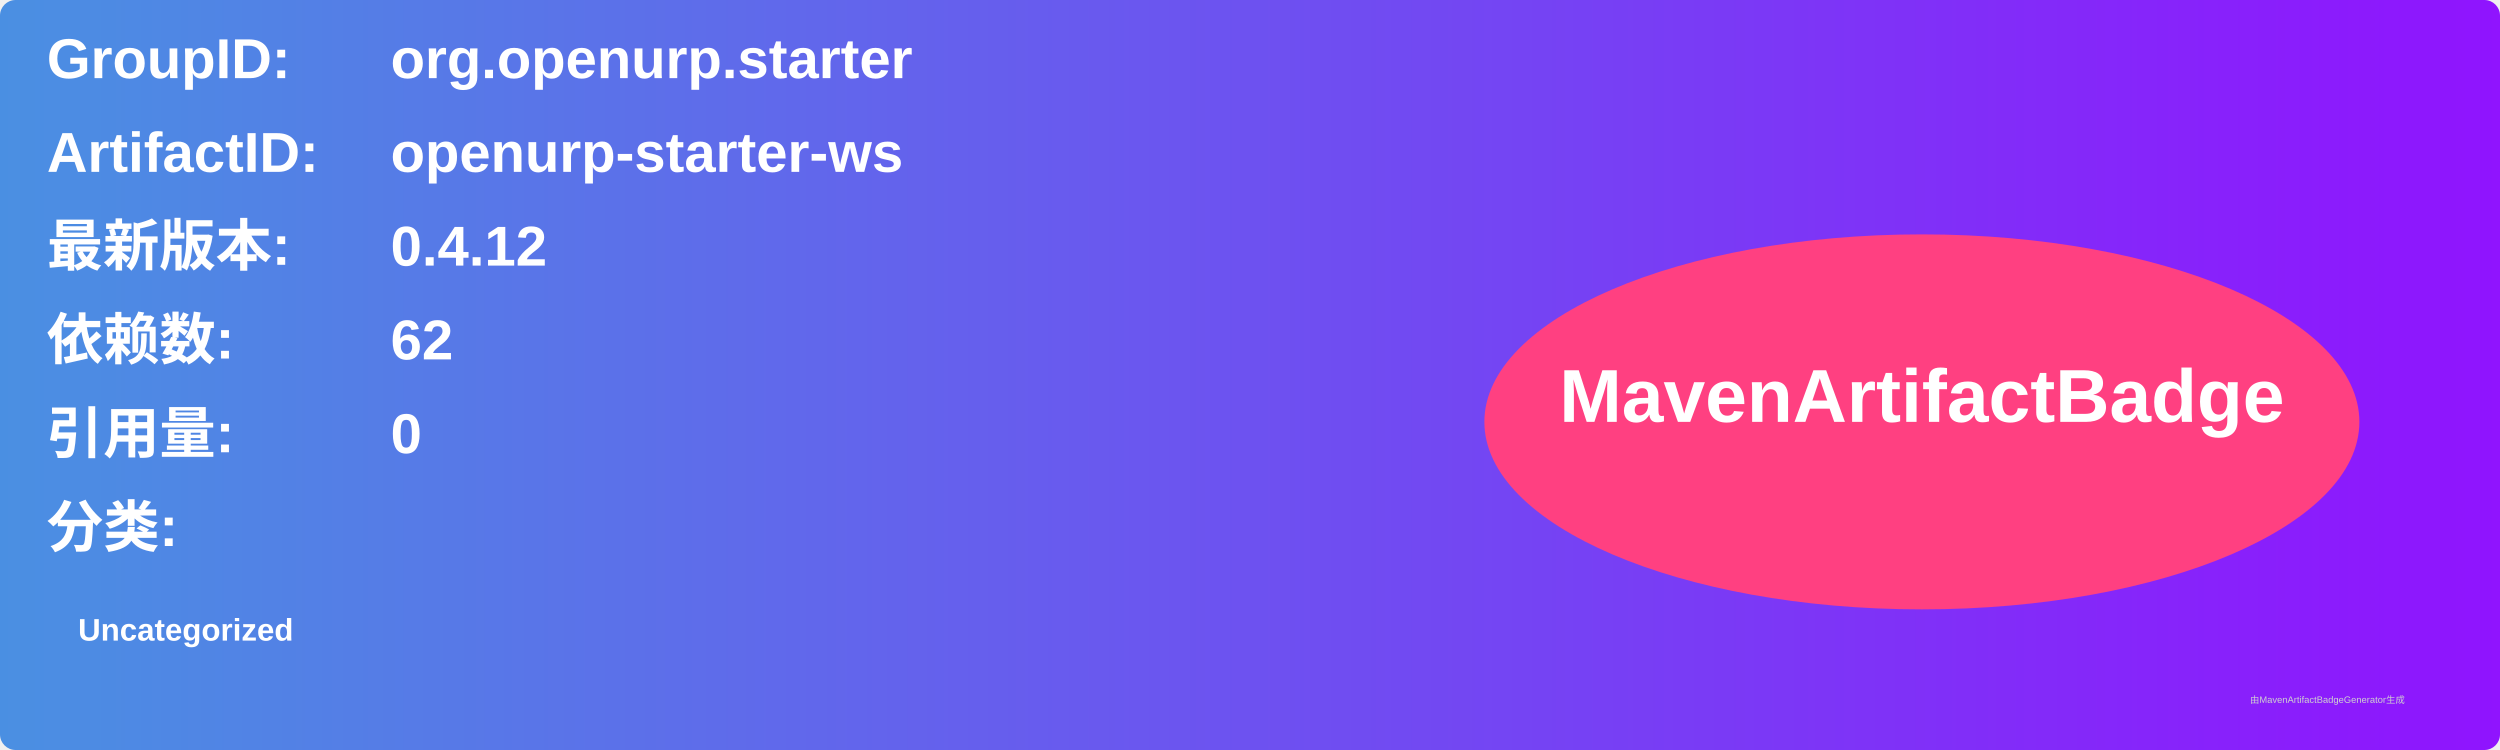
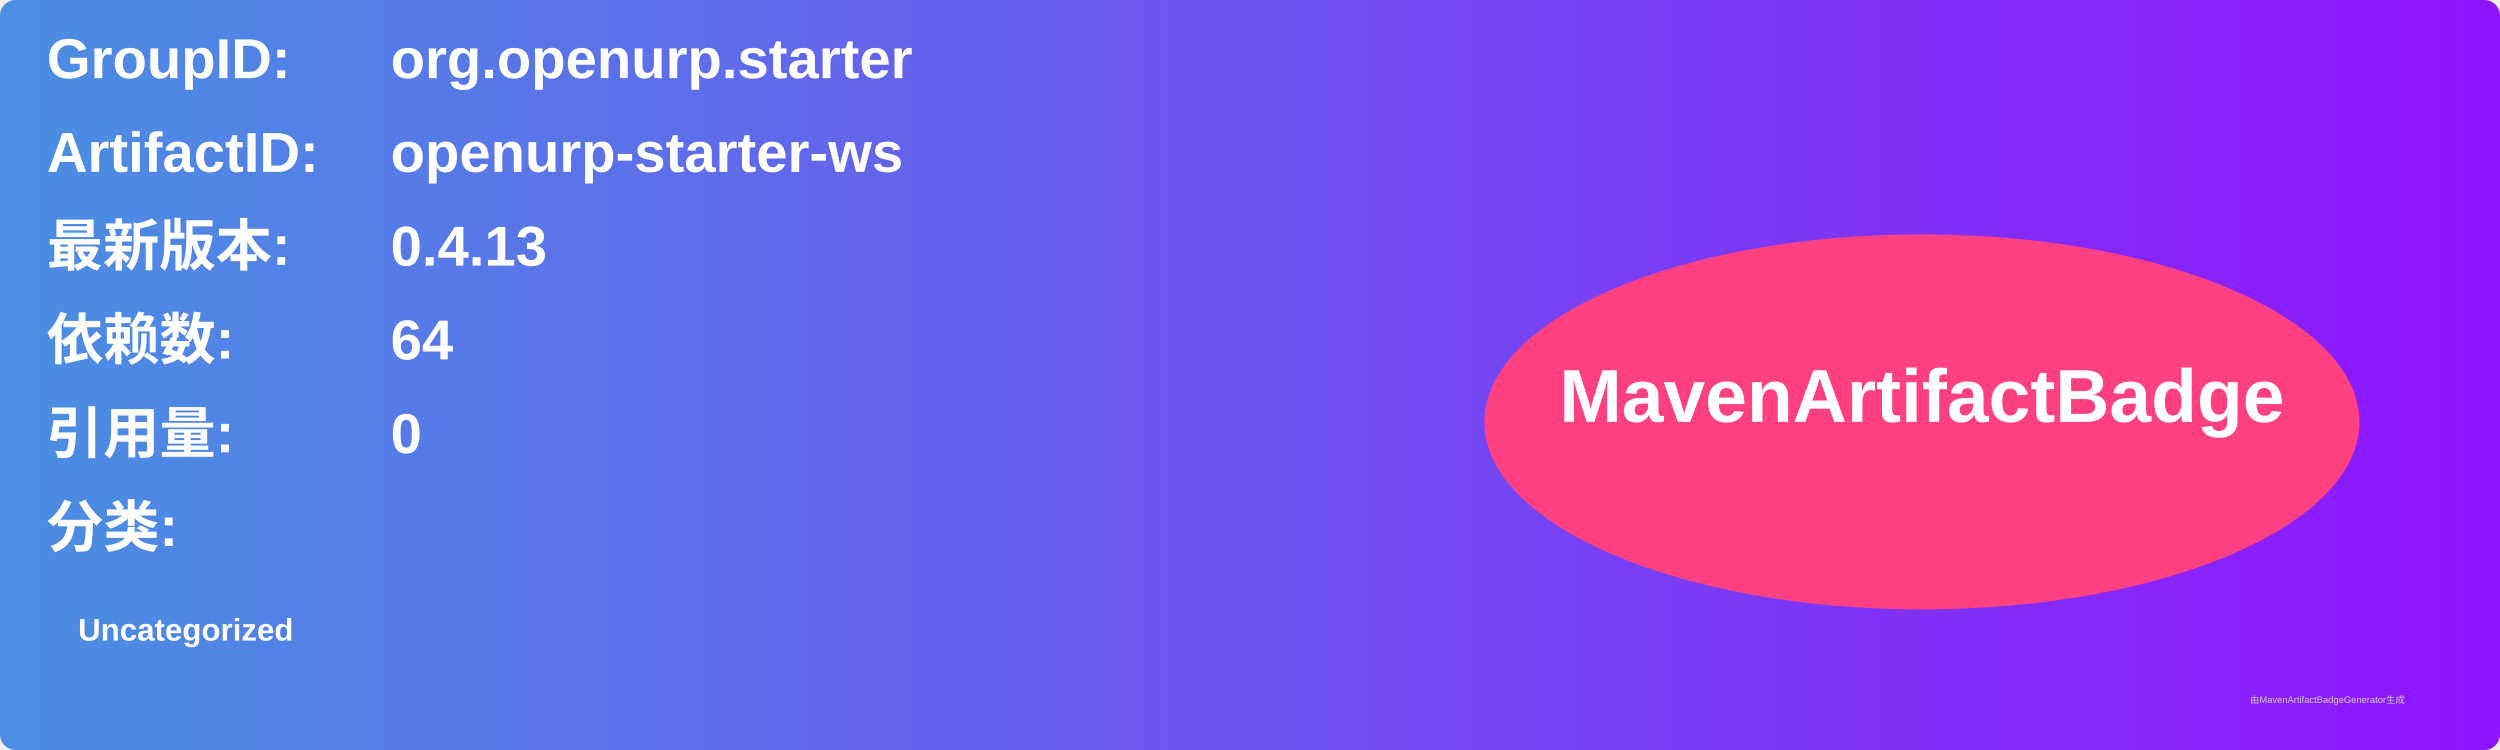
<svg xmlns="http://www.w3.org/2000/svg" width="800" height="240" viewBox="0 0 800 240">
  <linearGradient id="grad" x1="0%" y1="0%" x2="100%" y2="0%">
    <stop offset="0%" stop-color="#4a90e2" />
    <stop offset="100%" stop-color="#9013fe" />
  </linearGradient>
  <rect width="100%" height="100%" rx="5" ry="5" fill="url(#grad)" />
  <g transform="translate(15, 15)">
    <text x="0" y="10" font-family="Arial" font-size="18" fill="white" font-weight="bold" width="260">GroupID:</text>
    <text x="110" y="10" font-family="Arial" font-size="18" fill="white" font-weight="bold" width="460">org.openurp.starter</text>
    <text x="0" y="40" font-family="Arial" font-size="18" fill="white" font-weight="bold" width="260">ArtifactID:</text>
    <text x="110" y="40" font-family="Arial" font-size="18" fill="white" font-weight="bold" width="460">openurp-starter-ws</text>
    <text x="0" y="70" font-family="Arial" font-size="18" fill="white" font-weight="bold">最新版本:</text>
    <text x="110" y="70" font-family="Arial" font-size="18" fill="white" font-weight="bold">
-       <tspan font-weight="bold">0.4.12</tspan>
+       <tspan font-weight="bold">0.4.13</tspan>
    </text>
    <text x="0" y="100" font-family="Arial" font-size="18" fill="white" font-weight="bold">依赖数: </text>
    <text x="110" y="100" font-family="Arial" font-size="18" fill="white">
-       <tspan font-weight="bold">62</tspan>
+       <tspan font-weight="bold">64</tspan>
    </text>
    <text x="0" y="130" font-family="Arial" font-size="18" fill="white" font-weight="bold">引用量: </text>
    <text x="110" y="130" font-family="Arial" font-size="18" fill="white">
      <tspan font-weight="bold">0</tspan>
    </text>
    <text x="0" y="160" font-family="Arial" font-size="18" fill="white" font-weight="bold">分类:</text>
    <text x="10" y="190" font-family="Arial" font-size="10" fill="white">
      <tspan font-weight="bold">Uncategorized</tspan>
    </text>
    <ellipse cx="600" cy="120" rx="140" ry="60" fill="#ff4081" />
    <text x="600" y="120" text-anchor="middle" font-family="Arial" font-size="24" fill="white" font-weight="bold">MavenArtifactBadge</text>
  </g>
  <text x="720" y="225" font-family="Arial" font-size="3" fill="#d0d0d0">由MavenArtifactBadgeGenerator生成</text>
</svg>
